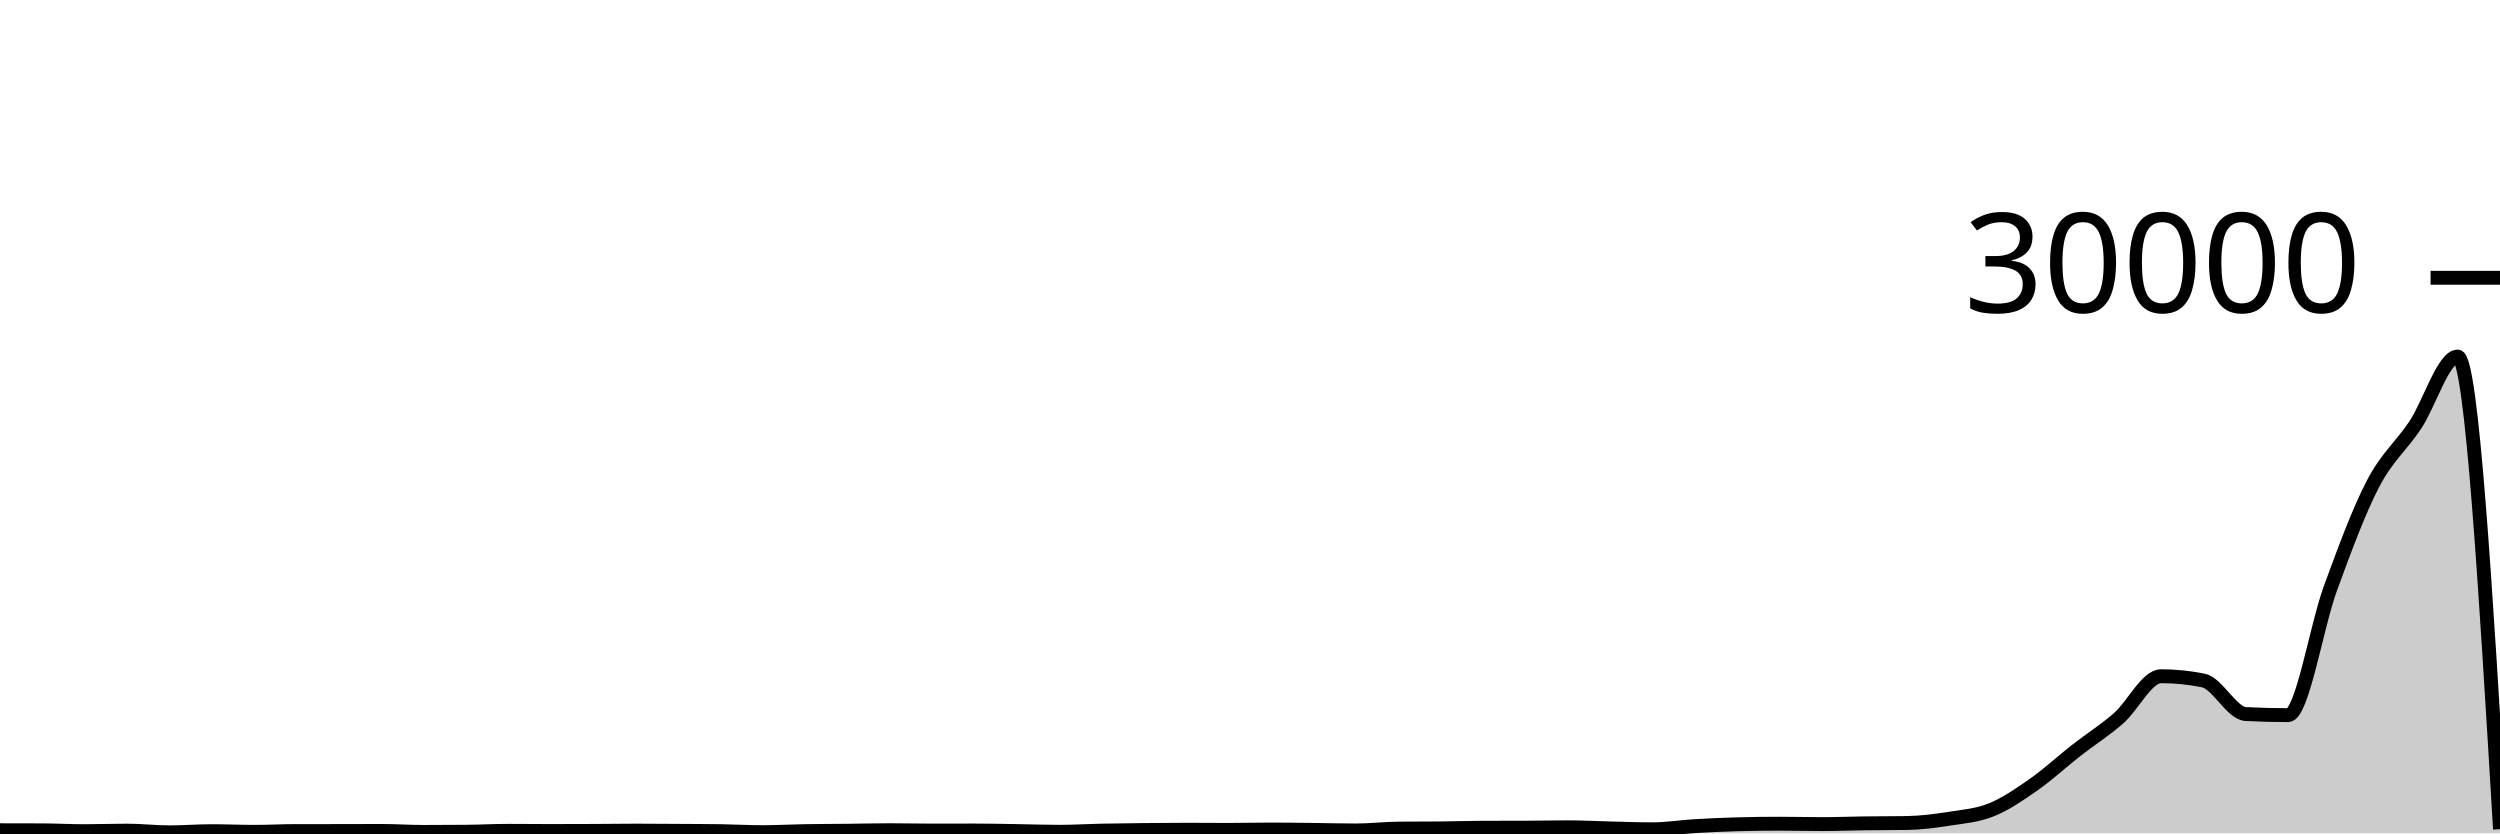
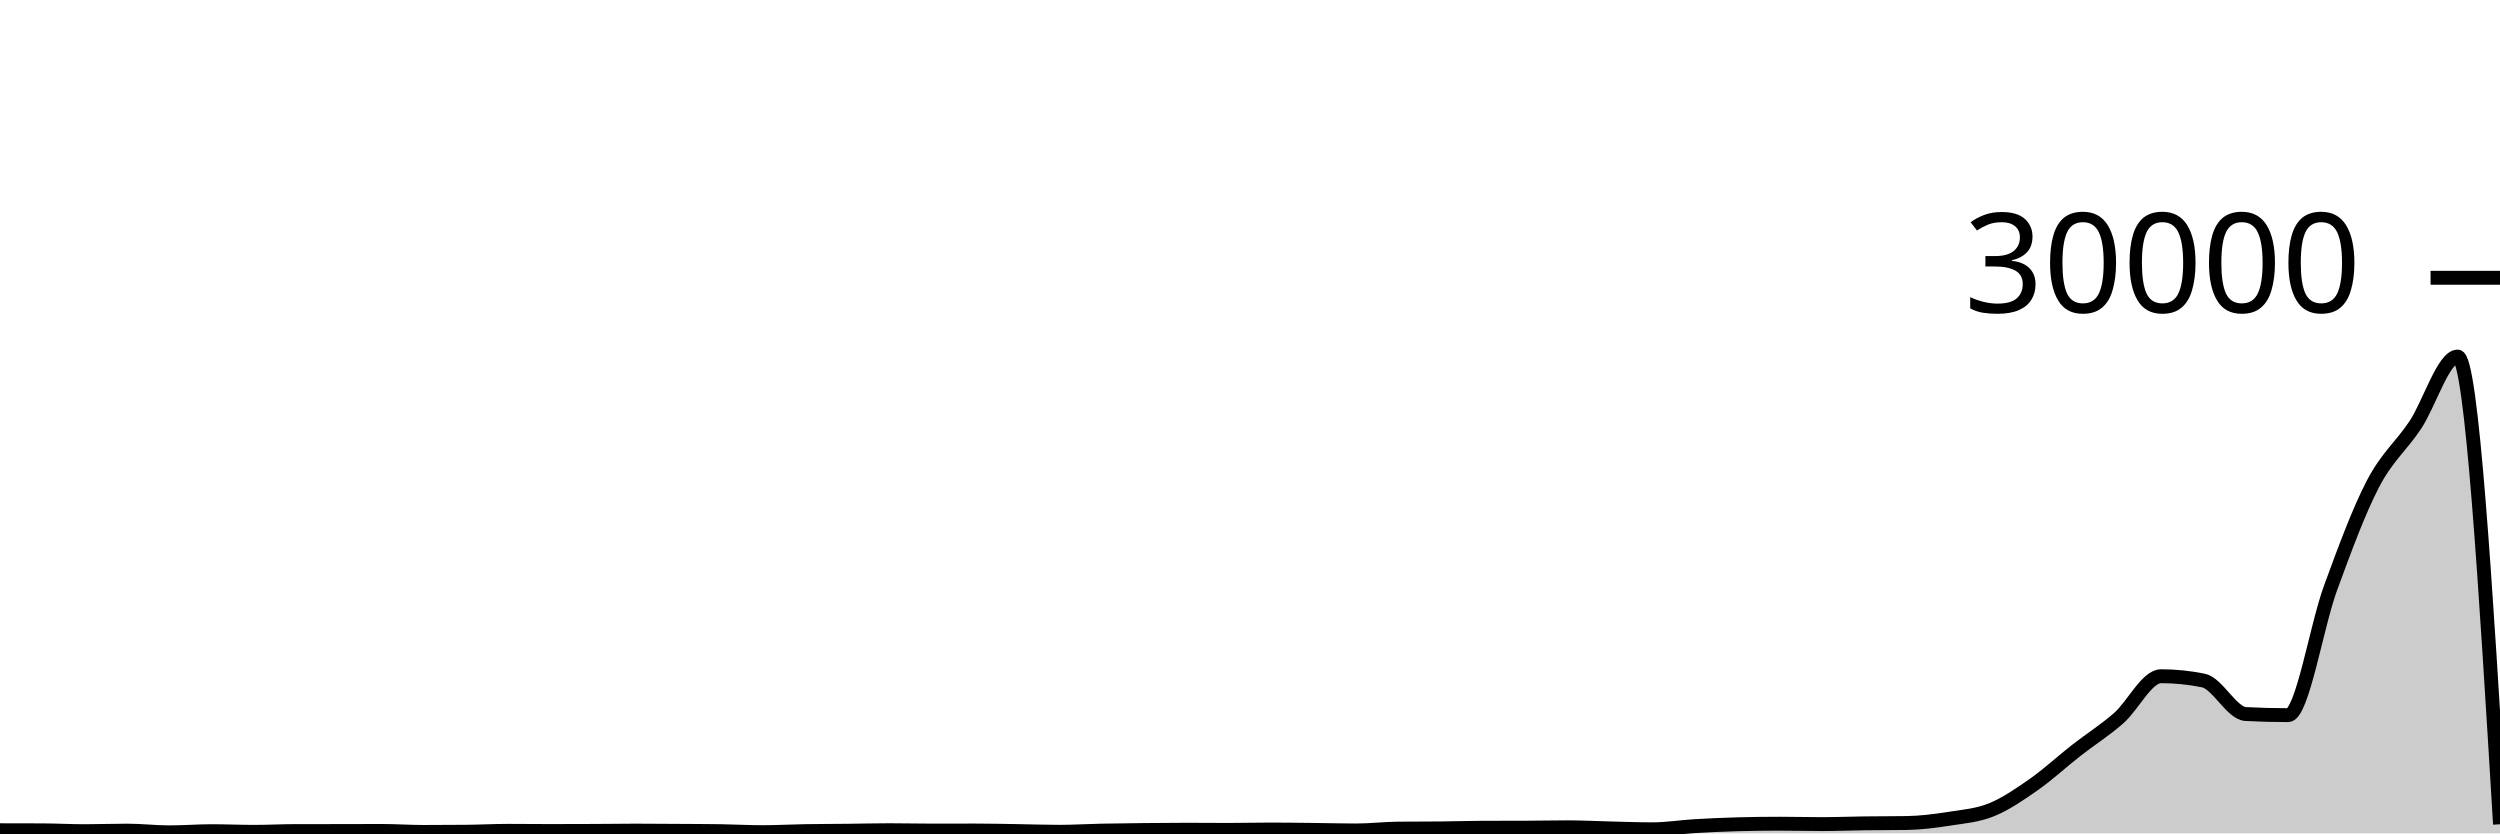
<svg xmlns="http://www.w3.org/2000/svg" viewBox="0 0 180 60">
  <g transform="translate(0,20)">
-     <path class="area" fill="rgba(0, 0, 0, 0.2)" d="M0,39.777C1.017,39.778,2.034,39.78,3.051,39.784C4.068,39.788,5.085,39.845,6.102,39.845C7.119,39.845,8.136,39.805,9.153,39.805C10.169,39.805,11.186,39.928,12.203,39.928C13.22,39.928,14.237,39.845,15.254,39.845C16.271,39.845,17.288,39.892,18.305,39.892C19.322,39.892,20.339,39.837,21.356,39.836C22.373,39.835,23.39,39.836,24.407,39.835C25.424,39.834,26.441,39.827,27.458,39.827C28.475,39.827,29.492,39.899,30.508,39.899C31.525,39.899,32.542,39.894,33.559,39.885C34.576,39.876,35.593,39.82,36.61,39.82C37.627,39.82,38.644,39.833,39.661,39.833C40.678,39.833,41.695,39.83,42.712,39.825C43.729,39.82,44.746,39.804,45.763,39.804C46.78,39.804,47.797,39.814,48.814,39.82C49.831,39.826,50.847,39.828,51.864,39.843C52.881,39.858,53.898,39.915,54.915,39.915C55.932,39.915,56.949,39.858,57.966,39.841C58.983,39.824,60,39.824,61.017,39.813C62.034,39.802,63.051,39.775,64.068,39.775C65.085,39.775,66.102,39.801,67.119,39.801C68.136,39.801,69.153,39.796,70.169,39.796C71.186,39.796,72.203,39.82,73.22,39.836C74.237,39.852,75.254,39.889,76.271,39.889C77.288,39.889,78.305,39.825,79.322,39.804C80.339,39.783,81.356,39.772,82.373,39.761C83.39,39.751,84.407,39.741,85.424,39.741C86.441,39.741,87.458,39.752,88.475,39.752C89.492,39.752,90.508,39.725,91.525,39.725C92.542,39.725,93.559,39.741,94.576,39.752C95.593,39.763,96.61,39.793,97.627,39.793C98.644,39.793,99.661,39.67,100.678,39.66C101.695,39.65,102.712,39.655,103.729,39.645C104.746,39.636,105.763,39.6,106.78,39.597C107.797,39.595,108.814,39.596,109.831,39.593C110.847,39.591,111.864,39.565,112.881,39.565C113.898,39.565,114.915,39.621,115.932,39.645C116.949,39.669,117.966,39.709,118.983,39.709C120,39.709,121.017,39.542,122.034,39.481C123.051,39.421,124.068,39.376,125.085,39.348C126.102,39.32,127.119,39.307,128.136,39.307C129.153,39.307,130.169,39.335,131.186,39.335C132.203,39.335,133.22,39.294,134.237,39.281C135.254,39.268,136.271,39.273,137.288,39.257C138.305,39.241,139.322,39.11,140.339,38.951C141.356,38.792,142.373,38.715,143.39,38.303C144.407,37.891,145.424,37.191,146.441,36.479C147.458,35.766,148.475,34.823,149.492,34.028C150.508,33.233,151.525,32.601,152.542,31.711C153.559,30.821,154.576,28.688,155.593,28.688C156.61,28.688,157.627,28.791,158.644,28.997C159.661,29.204,160.678,31.357,161.695,31.411C162.712,31.464,163.729,31.491,164.746,31.491C165.763,31.491,166.78,25.111,167.797,22.337C168.814,19.564,169.831,16.805,170.847,14.849C171.864,12.894,172.881,12.132,173.898,10.603C174.915,9.073,175.932,5.672,176.949,5.672C177.966,5.672,178.983,22.687,180,39.701L180,40C178.983,40,177.966,40,176.949,40C175.932,40,174.915,40,173.898,40C172.881,40,171.864,40,170.847,40C169.831,40,168.814,40,167.797,40C166.78,40,165.763,40,164.746,40C163.729,40,162.712,40,161.695,40C160.678,40,159.661,40,158.644,40C157.627,40,156.61,40,155.593,40C154.576,40,153.559,40,152.542,40C151.525,40,150.508,40,149.492,40C148.475,40,147.458,40,146.441,40C145.424,40,144.407,40,143.39,40C142.373,40,141.356,40,140.339,40C139.322,40,138.305,40,137.288,40C136.271,40,135.254,40,134.237,40C133.22,40,132.203,40,131.186,40C130.169,40,129.153,40,128.136,40C127.119,40,126.102,40,125.085,40C124.068,40,123.051,40,122.034,40C121.017,40,120,40,118.983,40C117.966,40,116.949,40,115.932,40C114.915,40,113.898,40,112.881,40C111.864,40,110.847,40,109.831,40C108.814,40,107.797,40,106.78,40C105.763,40,104.746,40,103.729,40C102.712,40,101.695,40,100.678,40C99.661,40,98.644,40,97.627,40C96.61,40,95.593,40,94.576,40C93.559,40,92.542,40,91.525,40C90.508,40,89.492,40,88.475,40C87.458,40,86.441,40,85.424,40C84.407,40,83.39,40,82.373,40C81.356,40,80.339,40,79.322,40C78.305,40,77.288,40,76.271,40C75.254,40,74.237,40,73.22,40C72.203,40,71.186,40,70.169,40C69.153,40,68.136,40,67.119,40C66.102,40,65.085,40,64.068,40C63.051,40,62.034,40,61.017,40C60,40,58.983,40,57.966,40C56.949,40,55.932,40,54.915,40C53.898,40,52.881,40,51.864,40C50.847,40,49.831,40,48.814,40C47.797,40,46.78,40,45.763,40C44.746,40,43.729,40,42.712,40C41.695,40,40.678,40,39.661,40C38.644,40,37.627,40,36.61,40C35.593,40,34.576,40,33.559,40C32.542,40,31.525,40,30.508,40C29.492,40,28.475,40,27.458,40C26.441,40,25.424,40,24.407,40C23.39,40,22.373,40,21.356,40C20.339,40,19.322,40,18.305,40C17.288,40,16.271,40,15.254,40C14.237,40,13.22,40,12.203,40C11.186,40,10.169,40,9.153,40C8.136,40,7.119,40,6.102,40C5.085,40,4.068,40,3.051,40C2.034,40,1.017,40,0,40Z" />
-     <path class="line" stroke="black" fill="none" d="M0,39.777C1.017,39.778,2.034,39.78,3.051,39.784C4.068,39.788,5.085,39.845,6.102,39.845C7.119,39.845,8.136,39.805,9.153,39.805C10.169,39.805,11.186,39.928,12.203,39.928C13.22,39.928,14.237,39.845,15.254,39.845C16.271,39.845,17.288,39.892,18.305,39.892C19.322,39.892,20.339,39.837,21.356,39.836C22.373,39.835,23.39,39.836,24.407,39.835C25.424,39.834,26.441,39.827,27.458,39.827C28.475,39.827,29.492,39.899,30.508,39.899C31.525,39.899,32.542,39.894,33.559,39.885C34.576,39.876,35.593,39.82,36.61,39.82C37.627,39.82,38.644,39.833,39.661,39.833C40.678,39.833,41.695,39.83,42.712,39.825C43.729,39.82,44.746,39.804,45.763,39.804C46.78,39.804,47.797,39.814,48.814,39.82C49.831,39.826,50.847,39.828,51.864,39.843C52.881,39.858,53.898,39.915,54.915,39.915C55.932,39.915,56.949,39.858,57.966,39.841C58.983,39.824,60,39.824,61.017,39.813C62.034,39.802,63.051,39.775,64.068,39.775C65.085,39.775,66.102,39.801,67.119,39.801C68.136,39.801,69.153,39.796,70.169,39.796C71.186,39.796,72.203,39.82,73.22,39.836C74.237,39.852,75.254,39.889,76.271,39.889C77.288,39.889,78.305,39.825,79.322,39.804C80.339,39.783,81.356,39.772,82.373,39.761C83.39,39.751,84.407,39.741,85.424,39.741C86.441,39.741,87.458,39.752,88.475,39.752C89.492,39.752,90.508,39.725,91.525,39.725C92.542,39.725,93.559,39.741,94.576,39.752C95.593,39.763,96.61,39.793,97.627,39.793C98.644,39.793,99.661,39.67,100.678,39.66C101.695,39.65,102.712,39.655,103.729,39.645C104.746,39.636,105.763,39.6,106.78,39.597C107.797,39.595,108.814,39.596,109.831,39.593C110.847,39.591,111.864,39.565,112.881,39.565C113.898,39.565,114.915,39.621,115.932,39.645C116.949,39.669,117.966,39.709,118.983,39.709C120,39.709,121.017,39.542,122.034,39.481C123.051,39.421,124.068,39.376,125.085,39.348C126.102,39.32,127.119,39.307,128.136,39.307C129.153,39.307,130.169,39.335,131.186,39.335C132.203,39.335,133.22,39.294,134.237,39.281C135.254,39.268,136.271,39.273,137.288,39.257C138.305,39.241,139.322,39.11,140.339,38.951C141.356,38.792,142.373,38.715,143.39,38.303C144.407,37.891,145.424,37.191,146.441,36.479C147.458,35.766,148.475,34.823,149.492,34.028C150.508,33.233,151.525,32.601,152.542,31.711C153.559,30.821,154.576,28.688,155.593,28.688C156.61,28.688,157.627,28.791,158.644,28.997C159.661,29.204,160.678,31.357,161.695,31.411C162.712,31.464,163.729,31.491,164.746,31.491C165.763,31.491,166.78,25.111,167.797,22.337C168.814,19.564,169.831,16.805,170.847,14.849C171.864,12.894,172.881,12.132,173.898,10.603C174.915,9.073,175.932,5.672,176.949,5.672C177.966,5.672,178.983,22.687,180,39.701" />
+     <path class="area" fill="rgba(0, 0, 0, 0.2)" d="M0,39.777C1.017,39.778,2.034,39.78,3.051,39.784C4.068,39.788,5.085,39.845,6.102,39.845C7.119,39.845,8.136,39.805,9.153,39.805C10.169,39.805,11.186,39.928,12.203,39.928C13.22,39.928,14.237,39.845,15.254,39.845C16.271,39.845,17.288,39.892,18.305,39.892C19.322,39.892,20.339,39.837,21.356,39.836C22.373,39.835,23.39,39.836,24.407,39.835C25.424,39.834,26.441,39.827,27.458,39.827C28.475,39.827,29.492,39.899,30.508,39.899C31.525,39.899,32.542,39.894,33.559,39.885C34.576,39.876,35.593,39.82,36.61,39.82C37.627,39.82,38.644,39.833,39.661,39.833C40.678,39.833,41.695,39.83,42.712,39.825C43.729,39.82,44.746,39.804,45.763,39.804C46.78,39.804,47.797,39.814,48.814,39.82C49.831,39.826,50.847,39.828,51.864,39.843C52.881,39.858,53.898,39.915,54.915,39.915C55.932,39.915,56.949,39.858,57.966,39.841C58.983,39.824,60,39.824,61.017,39.813C62.034,39.802,63.051,39.775,64.068,39.775C65.085,39.775,66.102,39.801,67.119,39.801C68.136,39.801,69.153,39.796,70.169,39.796C71.186,39.796,72.203,39.82,73.22,39.836C74.237,39.852,75.254,39.889,76.271,39.889C77.288,39.889,78.305,39.825,79.322,39.804C80.339,39.783,81.356,39.772,82.373,39.761C83.39,39.751,84.407,39.741,85.424,39.741C86.441,39.741,87.458,39.752,88.475,39.752C89.492,39.752,90.508,39.725,91.525,39.725C92.542,39.725,93.559,39.741,94.576,39.752C95.593,39.763,96.61,39.793,97.627,39.793C98.644,39.793,99.661,39.67,100.678,39.66C101.695,39.65,102.712,39.655,103.729,39.645C104.746,39.636,105.763,39.6,106.78,39.597C107.797,39.595,108.814,39.596,109.831,39.593C110.847,39.591,111.864,39.565,112.881,39.565C113.898,39.565,114.915,39.621,115.932,39.645C116.949,39.669,117.966,39.709,118.983,39.709C120,39.709,121.017,39.542,122.034,39.481C123.051,39.421,124.068,39.376,125.085,39.348C126.102,39.32,127.119,39.307,128.136,39.307C129.153,39.307,130.169,39.335,131.186,39.335C132.203,39.335,133.22,39.294,134.237,39.281C135.254,39.268,136.271,39.273,137.288,39.257C138.305,39.241,139.322,39.11,140.339,38.951C141.356,38.792,142.373,38.715,143.39,38.303C144.407,37.891,145.424,37.191,146.441,36.479C147.458,35.766,148.475,34.823,149.492,34.028C150.508,33.233,151.525,32.601,152.542,31.711C153.559,30.821,154.576,28.688,155.593,28.688C156.61,28.688,157.627,28.791,158.644,28.997C159.661,29.204,160.678,31.357,161.695,31.411C162.712,31.464,163.729,31.491,164.746,31.491C165.763,31.491,166.78,25.111,167.797,22.337C168.814,19.564,169.831,16.805,170.847,14.849C171.864,12.894,172.881,12.132,173.898,10.603C174.915,9.073,175.932,5.672,176.949,5.672C177.966,5.672,178.983,22.509,180,39.347L180,40C178.983,40,177.966,40,176.949,40C175.932,40,174.915,40,173.898,40C172.881,40,171.864,40,170.847,40C169.831,40,168.814,40,167.797,40C166.78,40,165.763,40,164.746,40C163.729,40,162.712,40,161.695,40C160.678,40,159.661,40,158.644,40C157.627,40,156.61,40,155.593,40C154.576,40,153.559,40,152.542,40C151.525,40,150.508,40,149.492,40C148.475,40,147.458,40,146.441,40C145.424,40,144.407,40,143.39,40C142.373,40,141.356,40,140.339,40C139.322,40,138.305,40,137.288,40C136.271,40,135.254,40,134.237,40C133.22,40,132.203,40,131.186,40C130.169,40,129.153,40,128.136,40C127.119,40,126.102,40,125.085,40C124.068,40,123.051,40,122.034,40C121.017,40,120,40,118.983,40C117.966,40,116.949,40,115.932,40C114.915,40,113.898,40,112.881,40C111.864,40,110.847,40,109.831,40C108.814,40,107.797,40,106.78,40C105.763,40,104.746,40,103.729,40C102.712,40,101.695,40,100.678,40C99.661,40,98.644,40,97.627,40C96.61,40,95.593,40,94.576,40C93.559,40,92.542,40,91.525,40C90.508,40,89.492,40,88.475,40C87.458,40,86.441,40,85.424,40C84.407,40,83.39,40,82.373,40C81.356,40,80.339,40,79.322,40C78.305,40,77.288,40,76.271,40C75.254,40,74.237,40,73.22,40C72.203,40,71.186,40,70.169,40C69.153,40,68.136,40,67.119,40C66.102,40,65.085,40,64.068,40C63.051,40,62.034,40,61.017,40C60,40,58.983,40,57.966,40C56.949,40,55.932,40,54.915,40C53.898,40,52.881,40,51.864,40C50.847,40,49.831,40,48.814,40C47.797,40,46.78,40,45.763,40C44.746,40,43.729,40,42.712,40C41.695,40,40.678,40,39.661,40C38.644,40,37.627,40,36.61,40C35.593,40,34.576,40,33.559,40C32.542,40,31.525,40,30.508,40C29.492,40,28.475,40,27.458,40C26.441,40,25.424,40,24.407,40C23.39,40,22.373,40,21.356,40C20.339,40,19.322,40,18.305,40C17.288,40,16.271,40,15.254,40C14.237,40,13.22,40,12.203,40C11.186,40,10.169,40,9.153,40C8.136,40,7.119,40,6.102,40C5.085,40,4.068,40,3.051,40C2.034,40,1.017,40,0,40Z" />
+     <path class="line" stroke="black" fill="none" d="M0,39.777C1.017,39.778,2.034,39.78,3.051,39.784C4.068,39.788,5.085,39.845,6.102,39.845C7.119,39.845,8.136,39.805,9.153,39.805C10.169,39.805,11.186,39.928,12.203,39.928C13.22,39.928,14.237,39.845,15.254,39.845C16.271,39.845,17.288,39.892,18.305,39.892C19.322,39.892,20.339,39.837,21.356,39.836C22.373,39.835,23.39,39.836,24.407,39.835C25.424,39.834,26.441,39.827,27.458,39.827C28.475,39.827,29.492,39.899,30.508,39.899C31.525,39.899,32.542,39.894,33.559,39.885C34.576,39.876,35.593,39.82,36.61,39.82C37.627,39.82,38.644,39.833,39.661,39.833C40.678,39.833,41.695,39.83,42.712,39.825C43.729,39.82,44.746,39.804,45.763,39.804C46.78,39.804,47.797,39.814,48.814,39.82C49.831,39.826,50.847,39.828,51.864,39.843C52.881,39.858,53.898,39.915,54.915,39.915C55.932,39.915,56.949,39.858,57.966,39.841C58.983,39.824,60,39.824,61.017,39.813C62.034,39.802,63.051,39.775,64.068,39.775C65.085,39.775,66.102,39.801,67.119,39.801C68.136,39.801,69.153,39.796,70.169,39.796C71.186,39.796,72.203,39.82,73.22,39.836C74.237,39.852,75.254,39.889,76.271,39.889C77.288,39.889,78.305,39.825,79.322,39.804C80.339,39.783,81.356,39.772,82.373,39.761C83.39,39.751,84.407,39.741,85.424,39.741C86.441,39.741,87.458,39.752,88.475,39.752C89.492,39.752,90.508,39.725,91.525,39.725C92.542,39.725,93.559,39.741,94.576,39.752C95.593,39.763,96.61,39.793,97.627,39.793C98.644,39.793,99.661,39.67,100.678,39.66C101.695,39.65,102.712,39.655,103.729,39.645C104.746,39.636,105.763,39.6,106.78,39.597C107.797,39.595,108.814,39.596,109.831,39.593C110.847,39.591,111.864,39.565,112.881,39.565C113.898,39.565,114.915,39.621,115.932,39.645C116.949,39.669,117.966,39.709,118.983,39.709C120,39.709,121.017,39.542,122.034,39.481C123.051,39.421,124.068,39.376,125.085,39.348C126.102,39.32,127.119,39.307,128.136,39.307C129.153,39.307,130.169,39.335,131.186,39.335C132.203,39.335,133.22,39.294,134.237,39.281C135.254,39.268,136.271,39.273,137.288,39.257C138.305,39.241,139.322,39.11,140.339,38.951C141.356,38.792,142.373,38.715,143.39,38.303C144.407,37.891,145.424,37.191,146.441,36.479C147.458,35.766,148.475,34.823,149.492,34.028C150.508,33.233,151.525,32.601,152.542,31.711C153.559,30.821,154.576,28.688,155.593,28.688C156.61,28.688,157.627,28.791,158.644,28.997C159.661,29.204,160.678,31.357,161.695,31.411C162.712,31.464,163.729,31.491,164.746,31.491C165.763,31.491,166.78,25.111,167.797,22.337C168.814,19.564,169.831,16.805,170.847,14.849C171.864,12.894,172.881,12.132,173.898,10.603C174.915,9.073,175.932,5.672,176.949,5.672C177.966,5.672,178.983,22.509,180,39.347" />
    <path class="axis-ceiling" stroke-width="1" stroke="black" fill="none" d="M175,0L180,0" />
    <text class="axis-ceiling-label" font-family="sans-serif" text-anchor="end" font-size="10px" x="170" y="2.5">30000</text>
  </g>
</svg>
